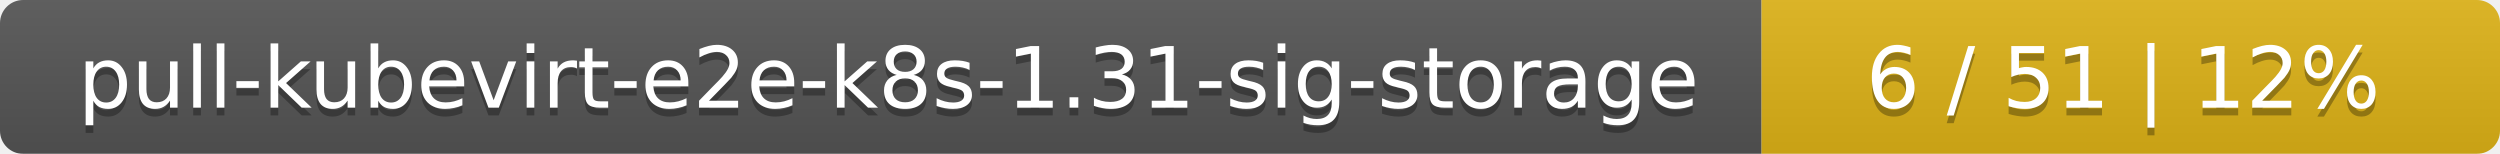
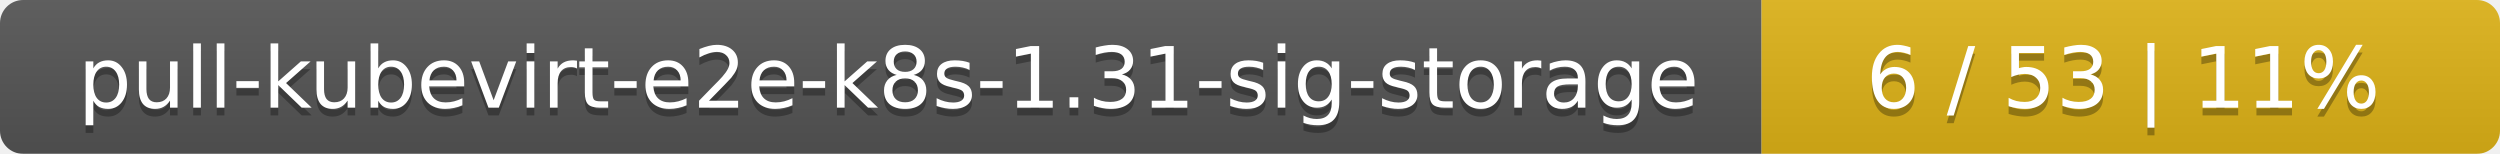
<svg xmlns="http://www.w3.org/2000/svg" width="325" height="20">
  <linearGradient id="smooth" x2="0" y2="100%">
    <stop offset="0" stop-color="#bbb" stop-opacity=".1" />
    <stop offset="1" stop-opacity=".1" />
  </linearGradient>
  <mask id="round">
    <rect width="325" height="20" rx="3" fill="#fff" />
  </mask>
  <g mask="url(#round)">
    <rect width="229" height="20" fill="#555" />
    <rect x="229" width="96" height="20" fill="#dfb317" />
    <rect width="325" height="20" fill="url(#smooth)" />
  </g>
  <g fill="#fff" text-anchor="middle" font-family="DejaVu Sans,Verdana,Geneva,sans-serif" font-size="11">
    <text x="115.5" y="15" fill="#010101" fill-opacity=".3">pull-kubevirt-e2e-k8s-1.31-sig-storage</text>
    <text x="115.5" y="14">pull-kubevirt-e2e-k8s-1.31-sig-storage</text>
-     <text x="276" y="15" fill="#010101" fill-opacity=".3">6 / 51    |    12%</text>
-     <text x="276" y="14">6 / 51    |    12%</text>
+     <text x="276" y="15" fill="#010101" fill-opacity=".3">6 / 53    |    11%</text>
+     <text x="276" y="14">6 / 53    |    11%</text>
  </g>
</svg>
